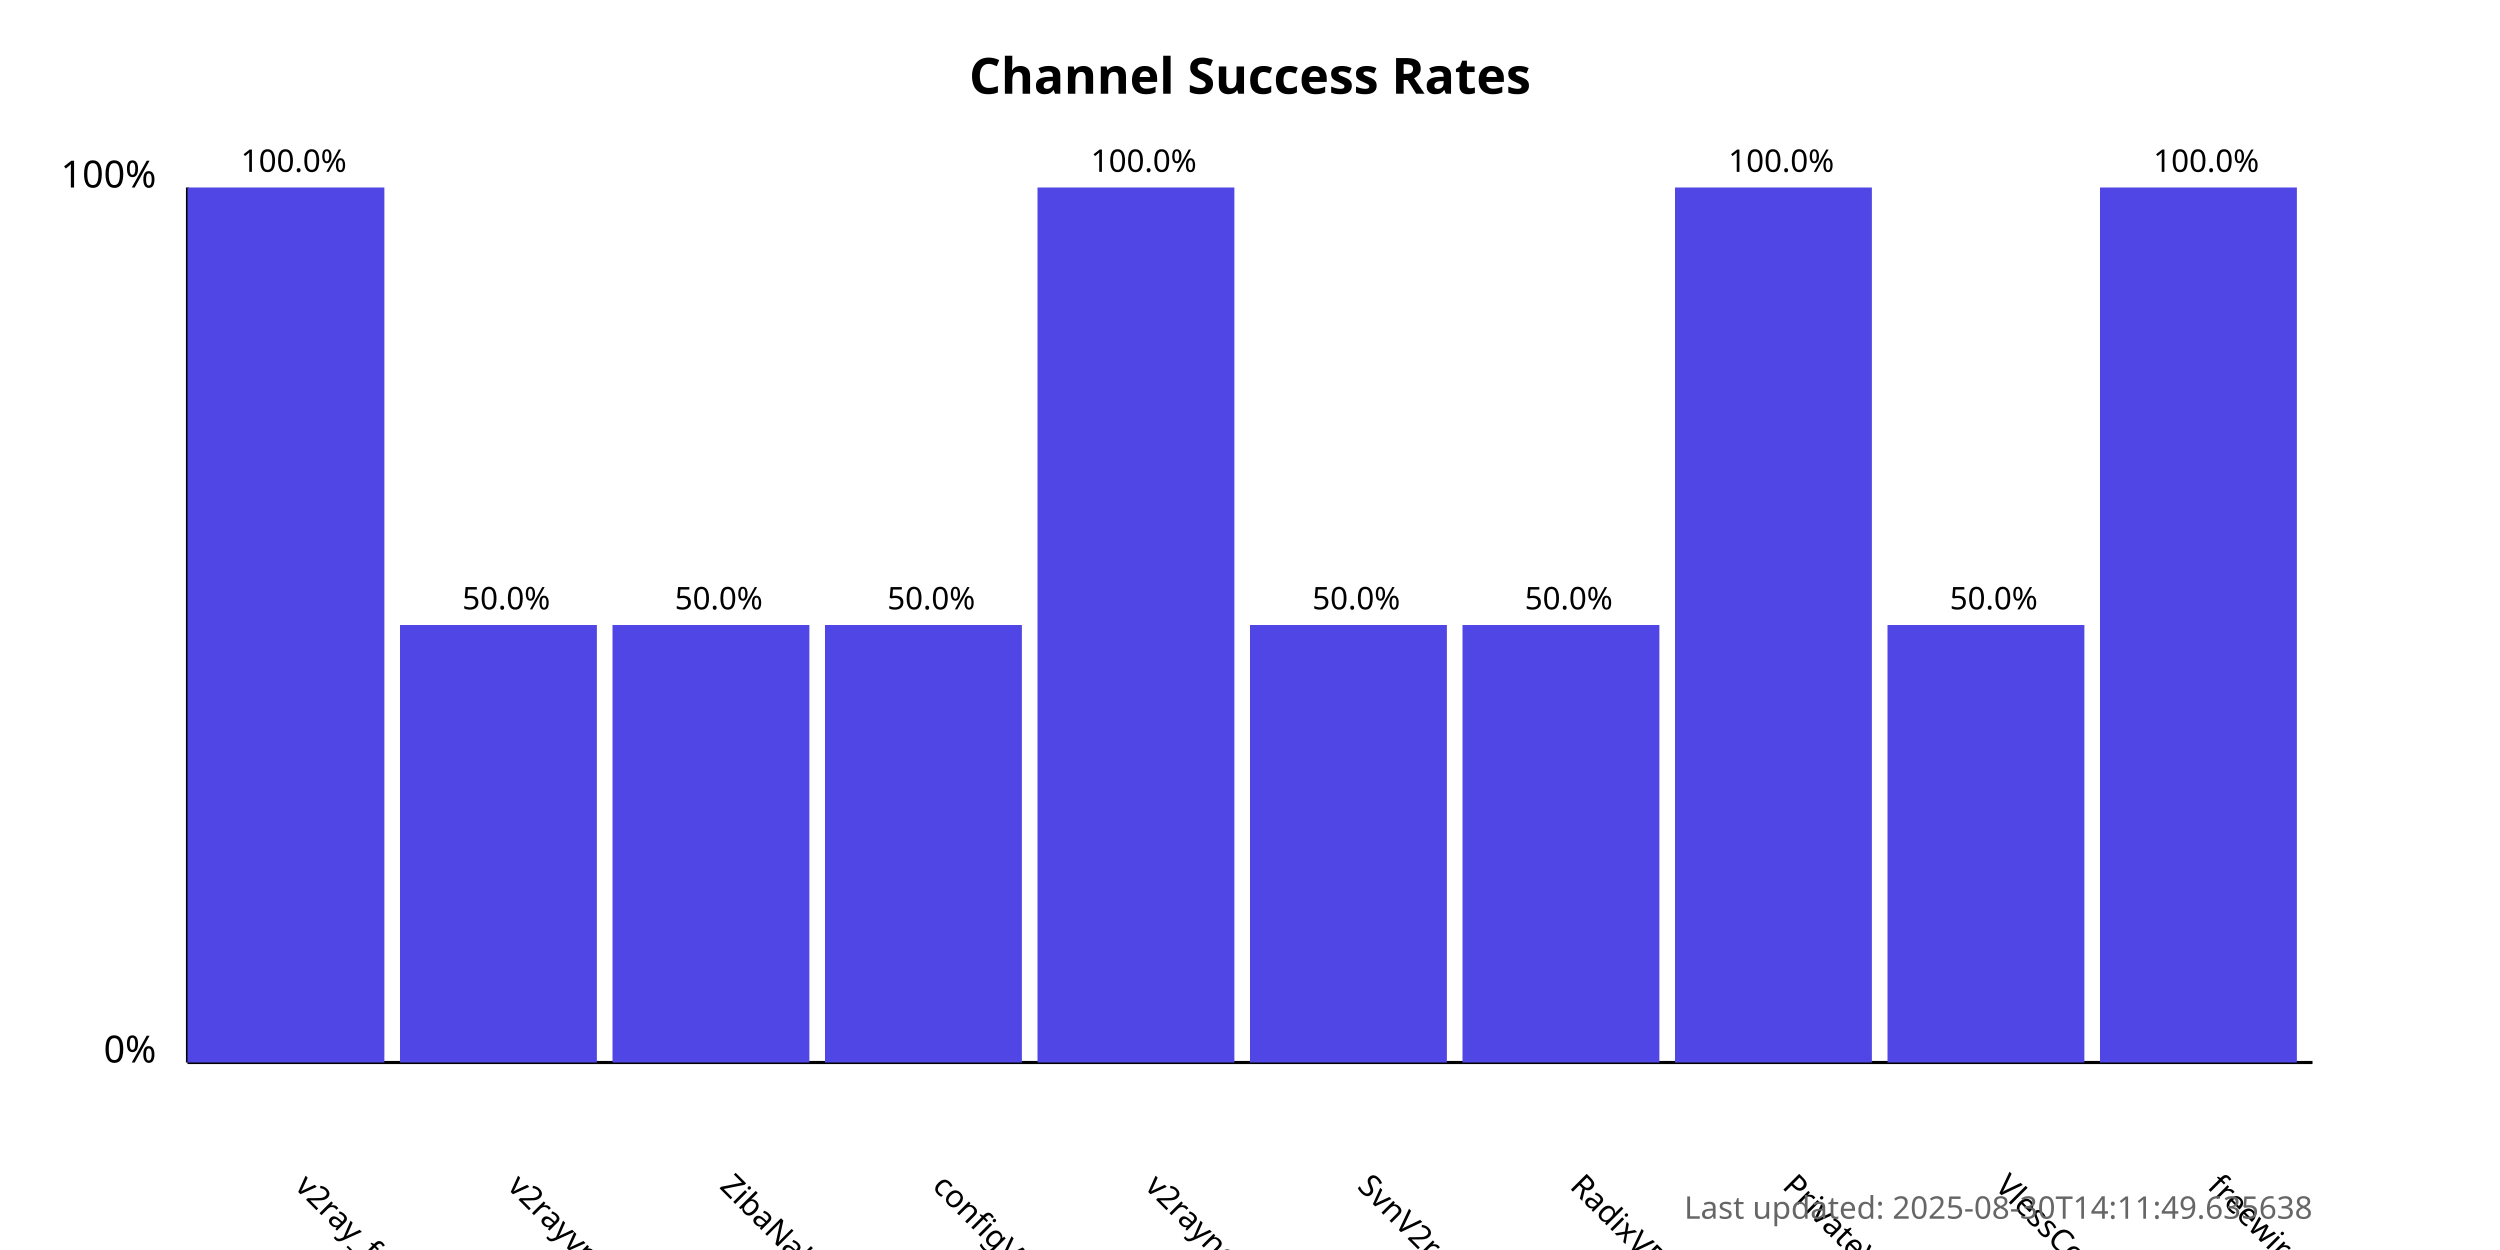
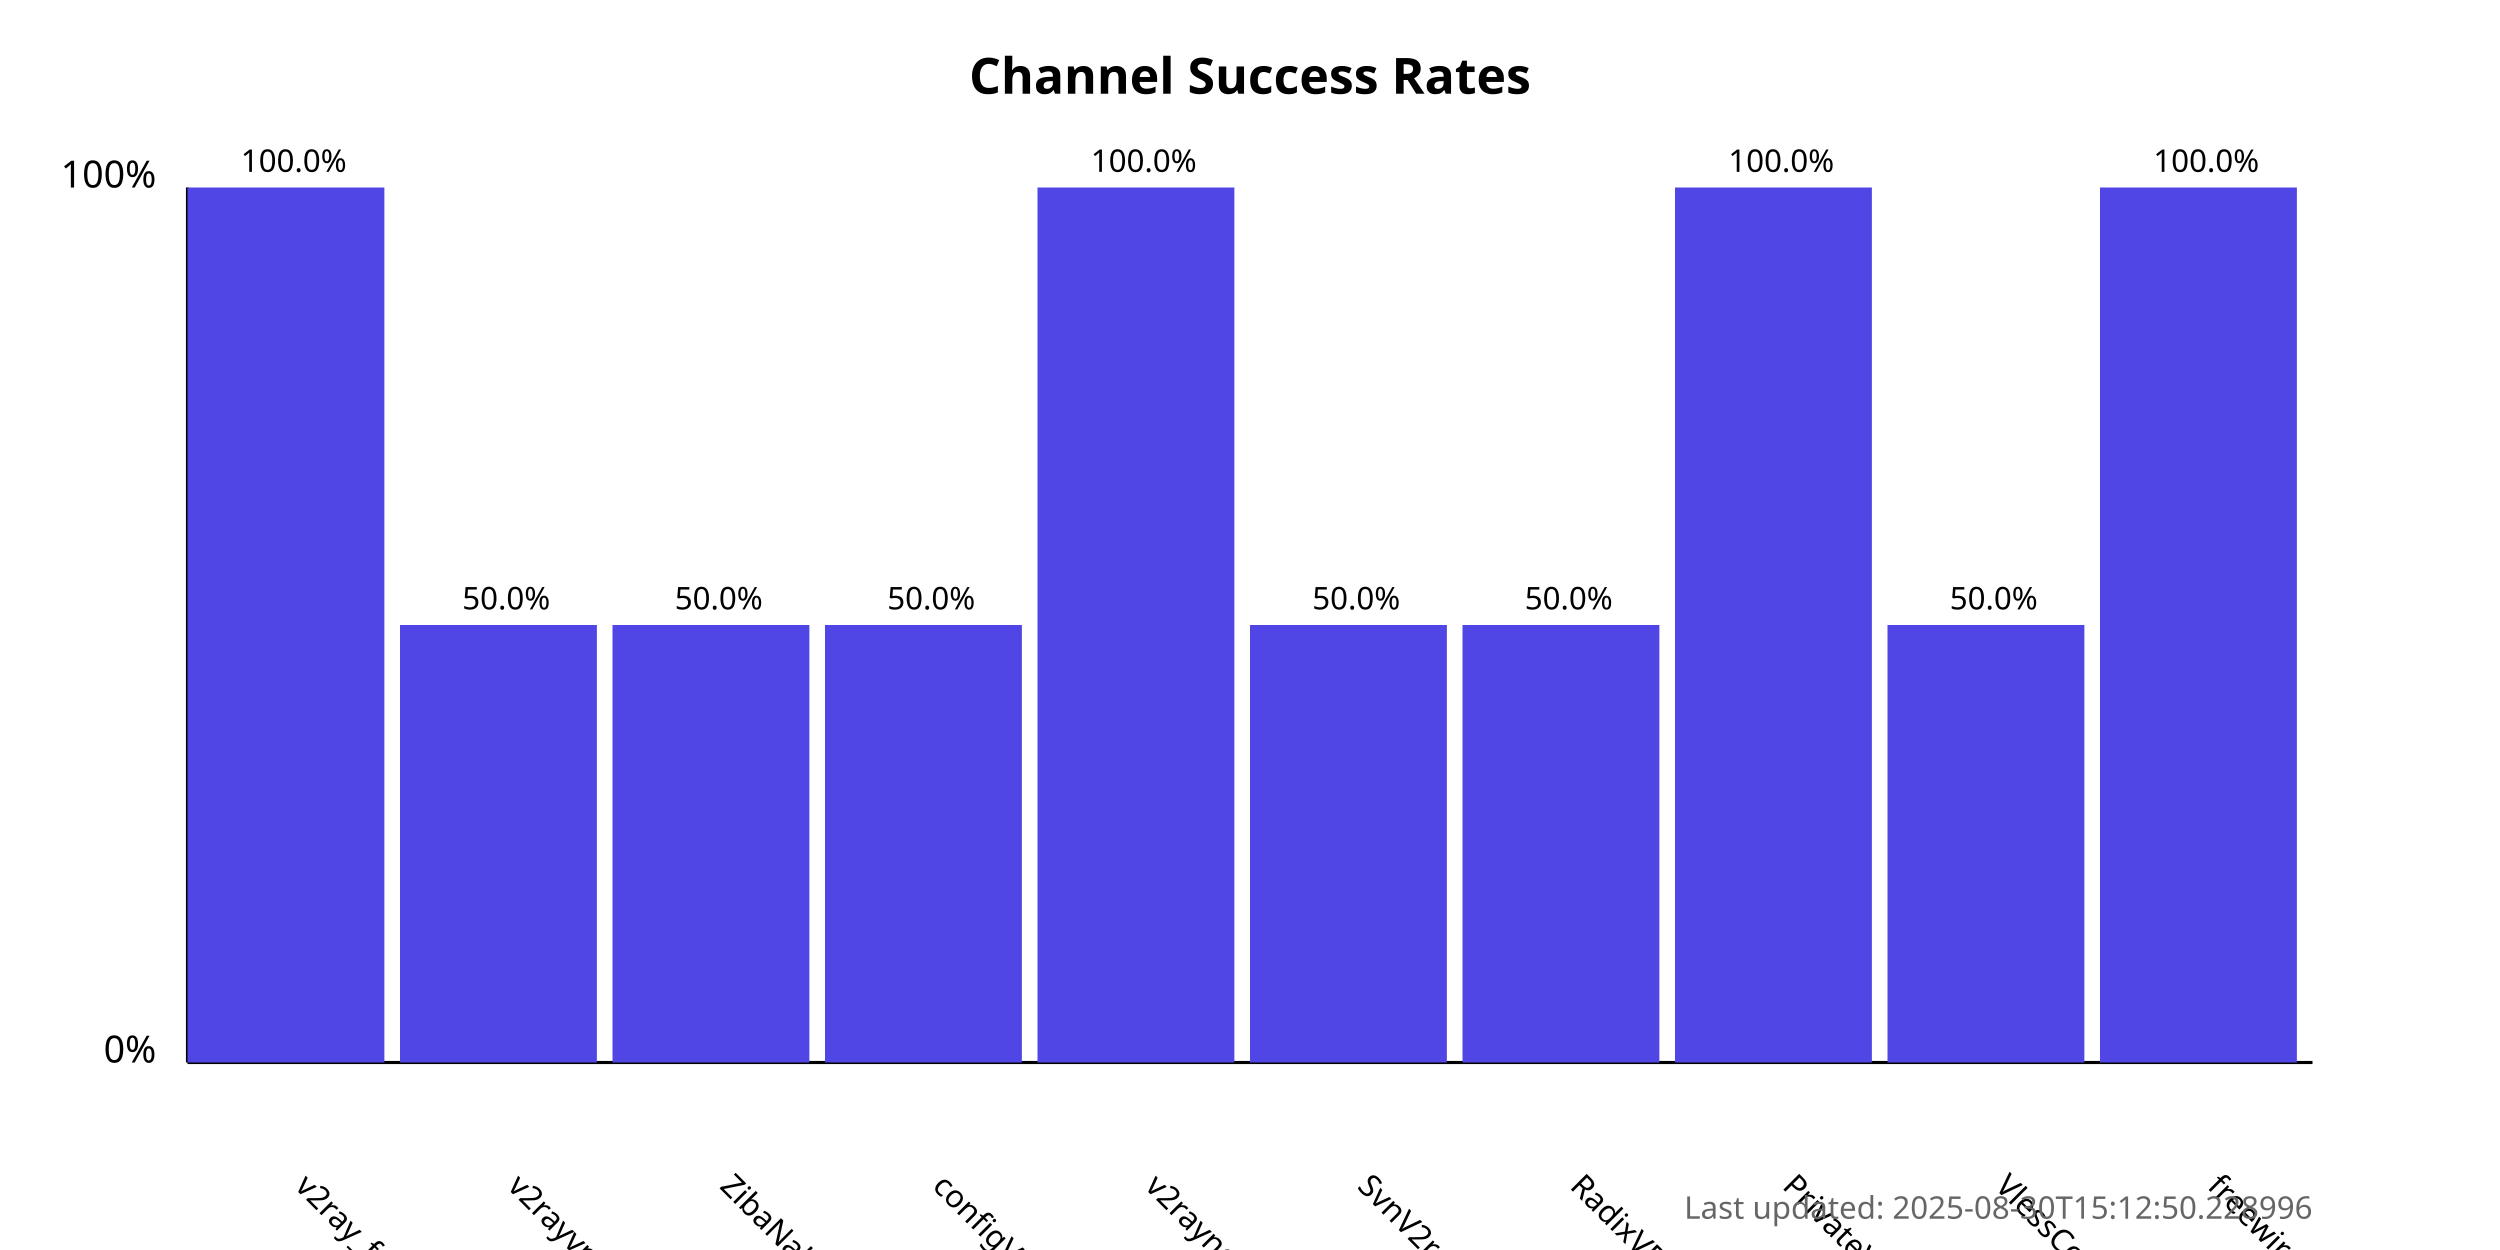
<svg xmlns="http://www.w3.org/2000/svg" width="800" height="400">
  <style>
            .chart-title { font: bold 16px sans-serif; }
            .axis-label { font: 12px sans-serif; }
            .tick-label { font: 10px sans-serif; }
            .bar { fill: #4f46e5; }
            .bar:hover { fill: #6366f1; }
            .timestamp { font: 10px sans-serif; fill: #666; }
        </style>
  <text x="400.0" y="30" text-anchor="middle" class="chart-title">
            Channel Success Rates
        </text>
  <line x1="60" y1="340" x2="60" y2="60" stroke="black" stroke-width="1" />
  <line x1="60" y1="340" x2="740" y2="340" stroke="black" stroke-width="1" />
  <text x="50" y="340" text-anchor="end" class="axis-label">0%</text>
  <text x="50" y="60" text-anchor="end" class="axis-label">100%</text>
  <g>
    <rect x="60" y="60.0" width="63.0" height="280.0" class="bar" />
    <text x="94.0" y="380" transform="rotate(45, 94.0, 380)" text-anchor="start" class="tick-label">
                v2ray_free_conf
            </text>
    <text x="94.0" y="55.0" text-anchor="middle" class="tick-label">
                100.0%
            </text>
  </g>
  <g>
    <rect x="128.0" y="200.0" width="63.0" height="140.0" class="bar" />
    <text x="162.0" y="380" transform="rotate(45, 162.0, 380)" text-anchor="start" class="tick-label">
                v2rayvpno
            </text>
    <text x="162.0" y="195.0" text-anchor="middle" class="tick-label">
                50.0%
            </text>
  </g>
  <g>
    <rect x="196.0" y="200.0" width="63.0" height="140.0" class="bar" />
    <text x="230.0" y="380" transform="rotate(45, 230.0, 380)" text-anchor="start" class="tick-label">
                ZibaNabz
            </text>
    <text x="230.0" y="195.0" text-anchor="middle" class="tick-label">
                50.0%
            </text>
  </g>
  <g>
    <rect x="264.0" y="200.0" width="63.0" height="140.0" class="bar" />
    <text x="298.0" y="380" transform="rotate(45, 298.0, 380)" text-anchor="start" class="tick-label">
                configV2rayForFree
            </text>
    <text x="298.0" y="195.0" text-anchor="middle" class="tick-label">
                50.0%
            </text>
  </g>
  <g>
    <rect x="332.0" y="60.0" width="63.0" height="280.0" class="bar" />
    <text x="366.0" y="380" transform="rotate(45, 366.0, 380)" text-anchor="start" class="tick-label">
                v2rayngvpn
            </text>
    <text x="366.0" y="55.0" text-anchor="middle" class="tick-label">
                100.0%
            </text>
  </g>
  <g>
    <rect x="400.0" y="200.0" width="63.0" height="140.0" class="bar" />
    <text x="434.0" y="380" transform="rotate(45, 434.0, 380)" text-anchor="start" class="tick-label">
                SvnV2ray
            </text>
    <text x="434.0" y="195.0" text-anchor="middle" class="tick-label">
                50.0%
            </text>
  </g>
  <g>
    <rect x="468.0" y="200.0" width="63.0" height="140.0" class="bar" />
    <text x="502.0" y="380" transform="rotate(45, 502.0, 380)" text-anchor="start" class="tick-label">
                RadixVPN
            </text>
    <text x="502.0" y="195.0" text-anchor="middle" class="tick-label">
                50.0%
            </text>
  </g>
  <g>
    <rect x="536.0" y="60.0" width="63.0" height="280.0" class="bar" />
    <text x="570.0" y="380" transform="rotate(45, 570.0, 380)" text-anchor="start" class="tick-label">
                PrivateVPNs
            </text>
    <text x="570.0" y="55.0" text-anchor="middle" class="tick-label">
                100.0%
            </text>
  </g>
  <g>
    <rect x="604.0" y="200.0" width="63.0" height="140.0" class="bar" />
    <text x="638.0" y="380" transform="rotate(45, 638.0, 380)" text-anchor="start" class="tick-label">
                VlessConfig
            </text>
    <text x="638.0" y="195.0" text-anchor="middle" class="tick-label">
                50.0%
            </text>
  </g>
  <g>
    <rect x="672.0" y="60.0" width="63.0" height="280.0" class="bar" />
    <text x="706.0" y="380" transform="rotate(45, 706.0, 380)" text-anchor="start" class="tick-label">
                freewireguard
            </text>
    <text x="706.0" y="55.0" text-anchor="middle" class="tick-label">
                100.0%
            </text>
  </g>
  <text x="740" y="390" text-anchor="end" class="timestamp">
-             Last updated: 2025-08-30T14:11:49.635638
+             Last updated: 2025-08-30T15:12:50.228996
        </text>
</svg>
